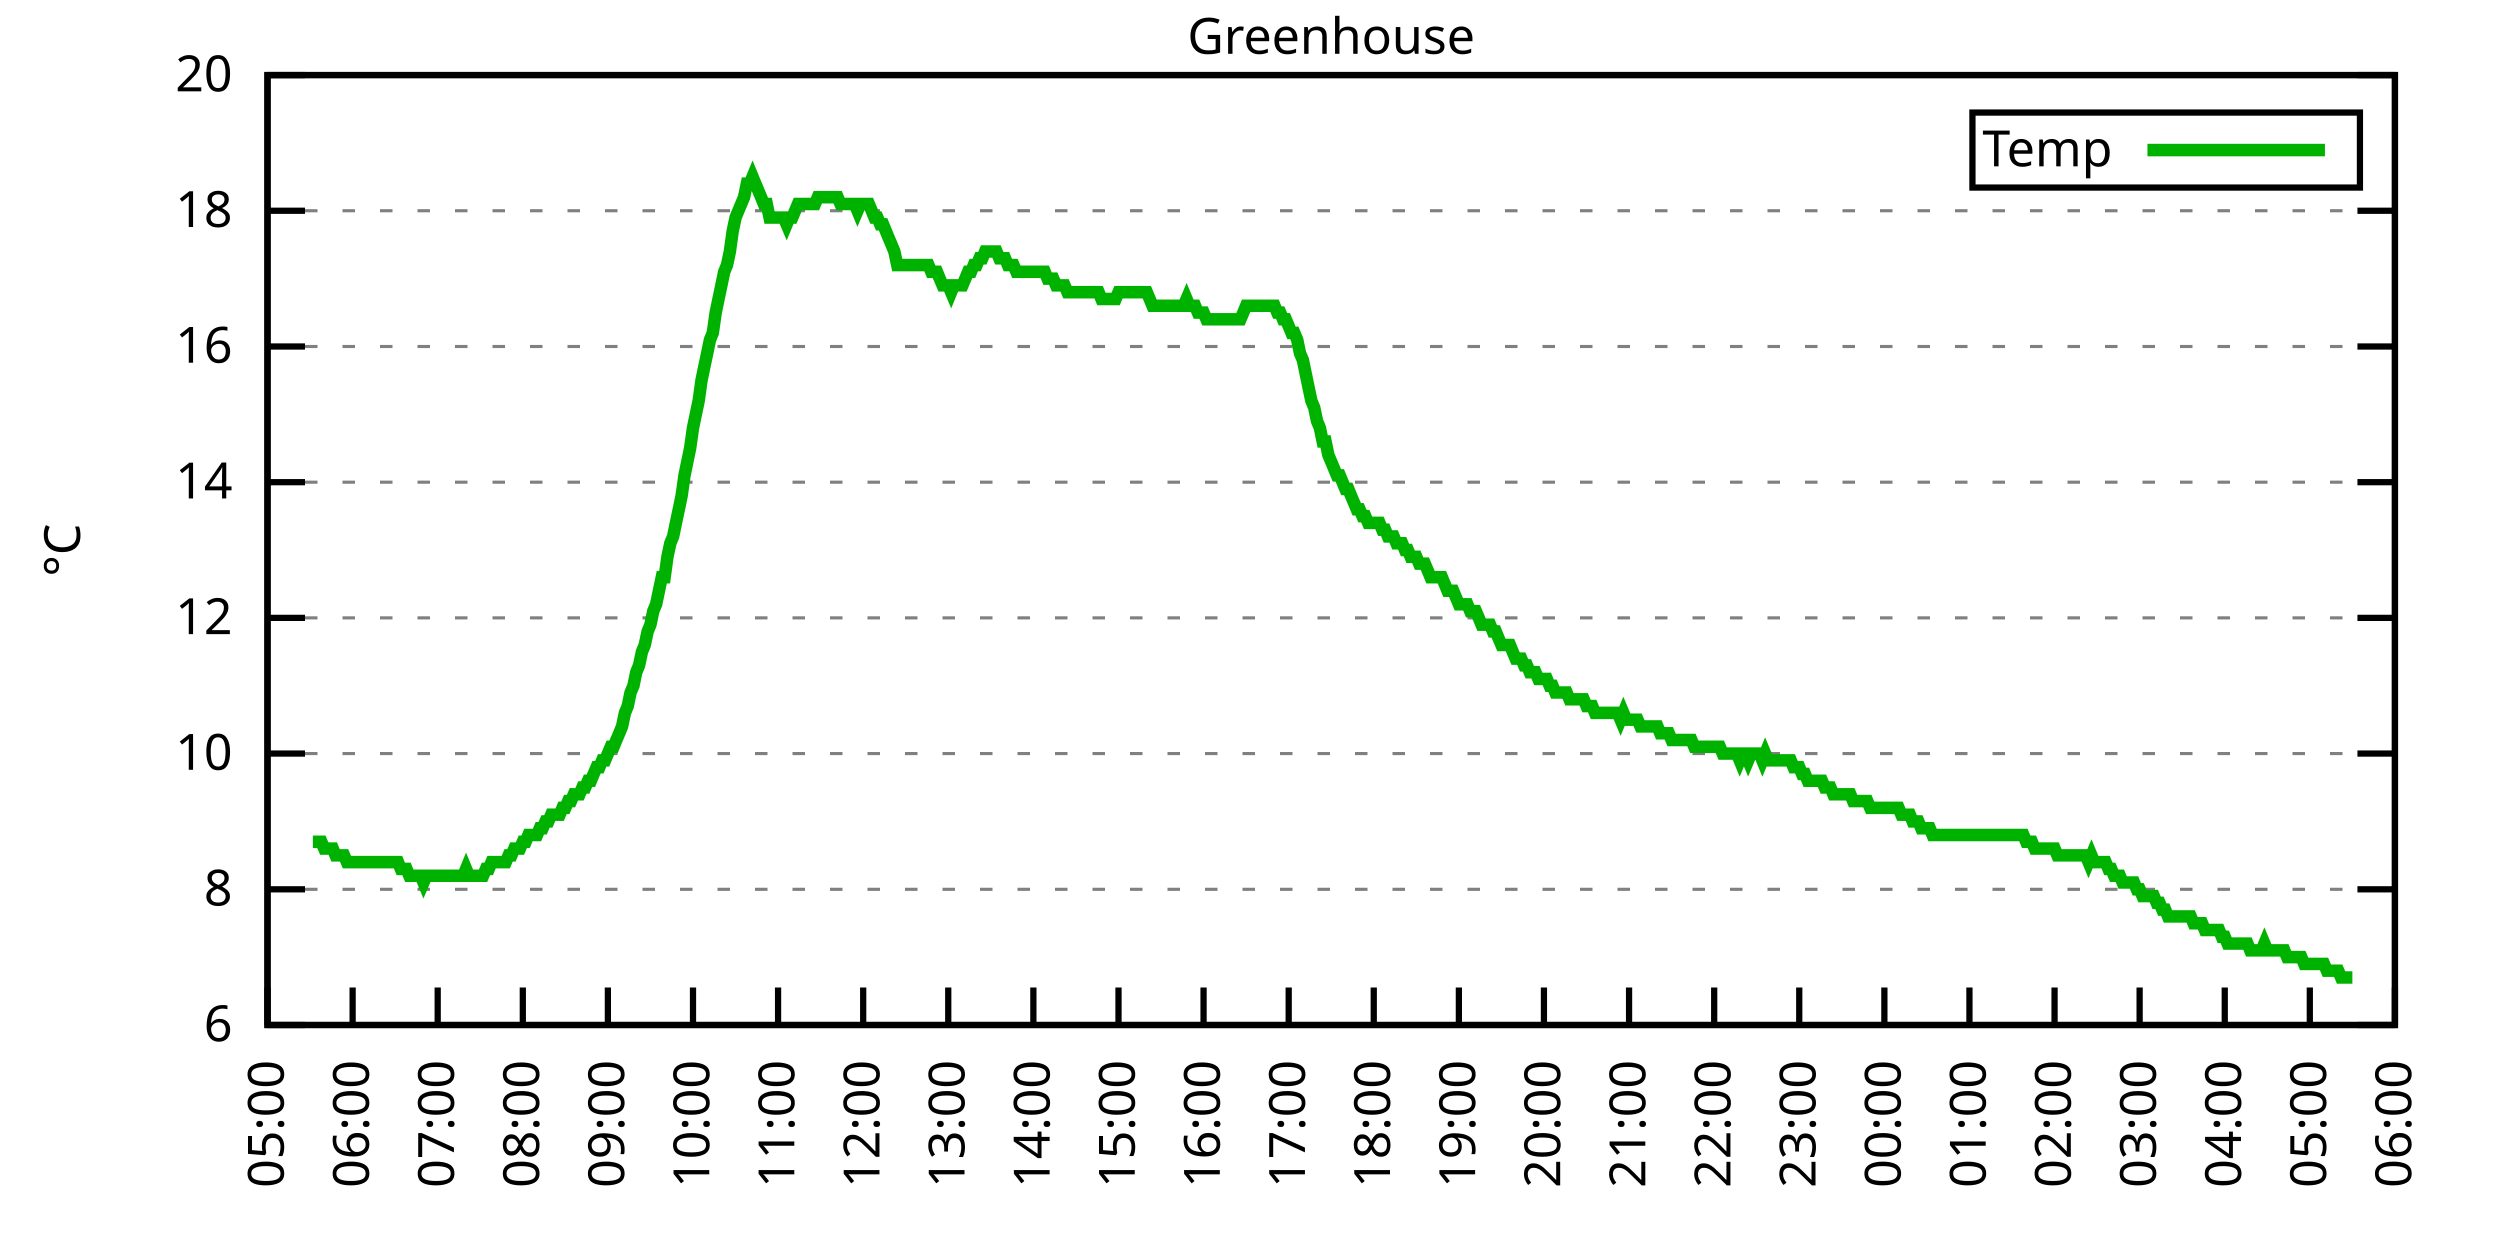
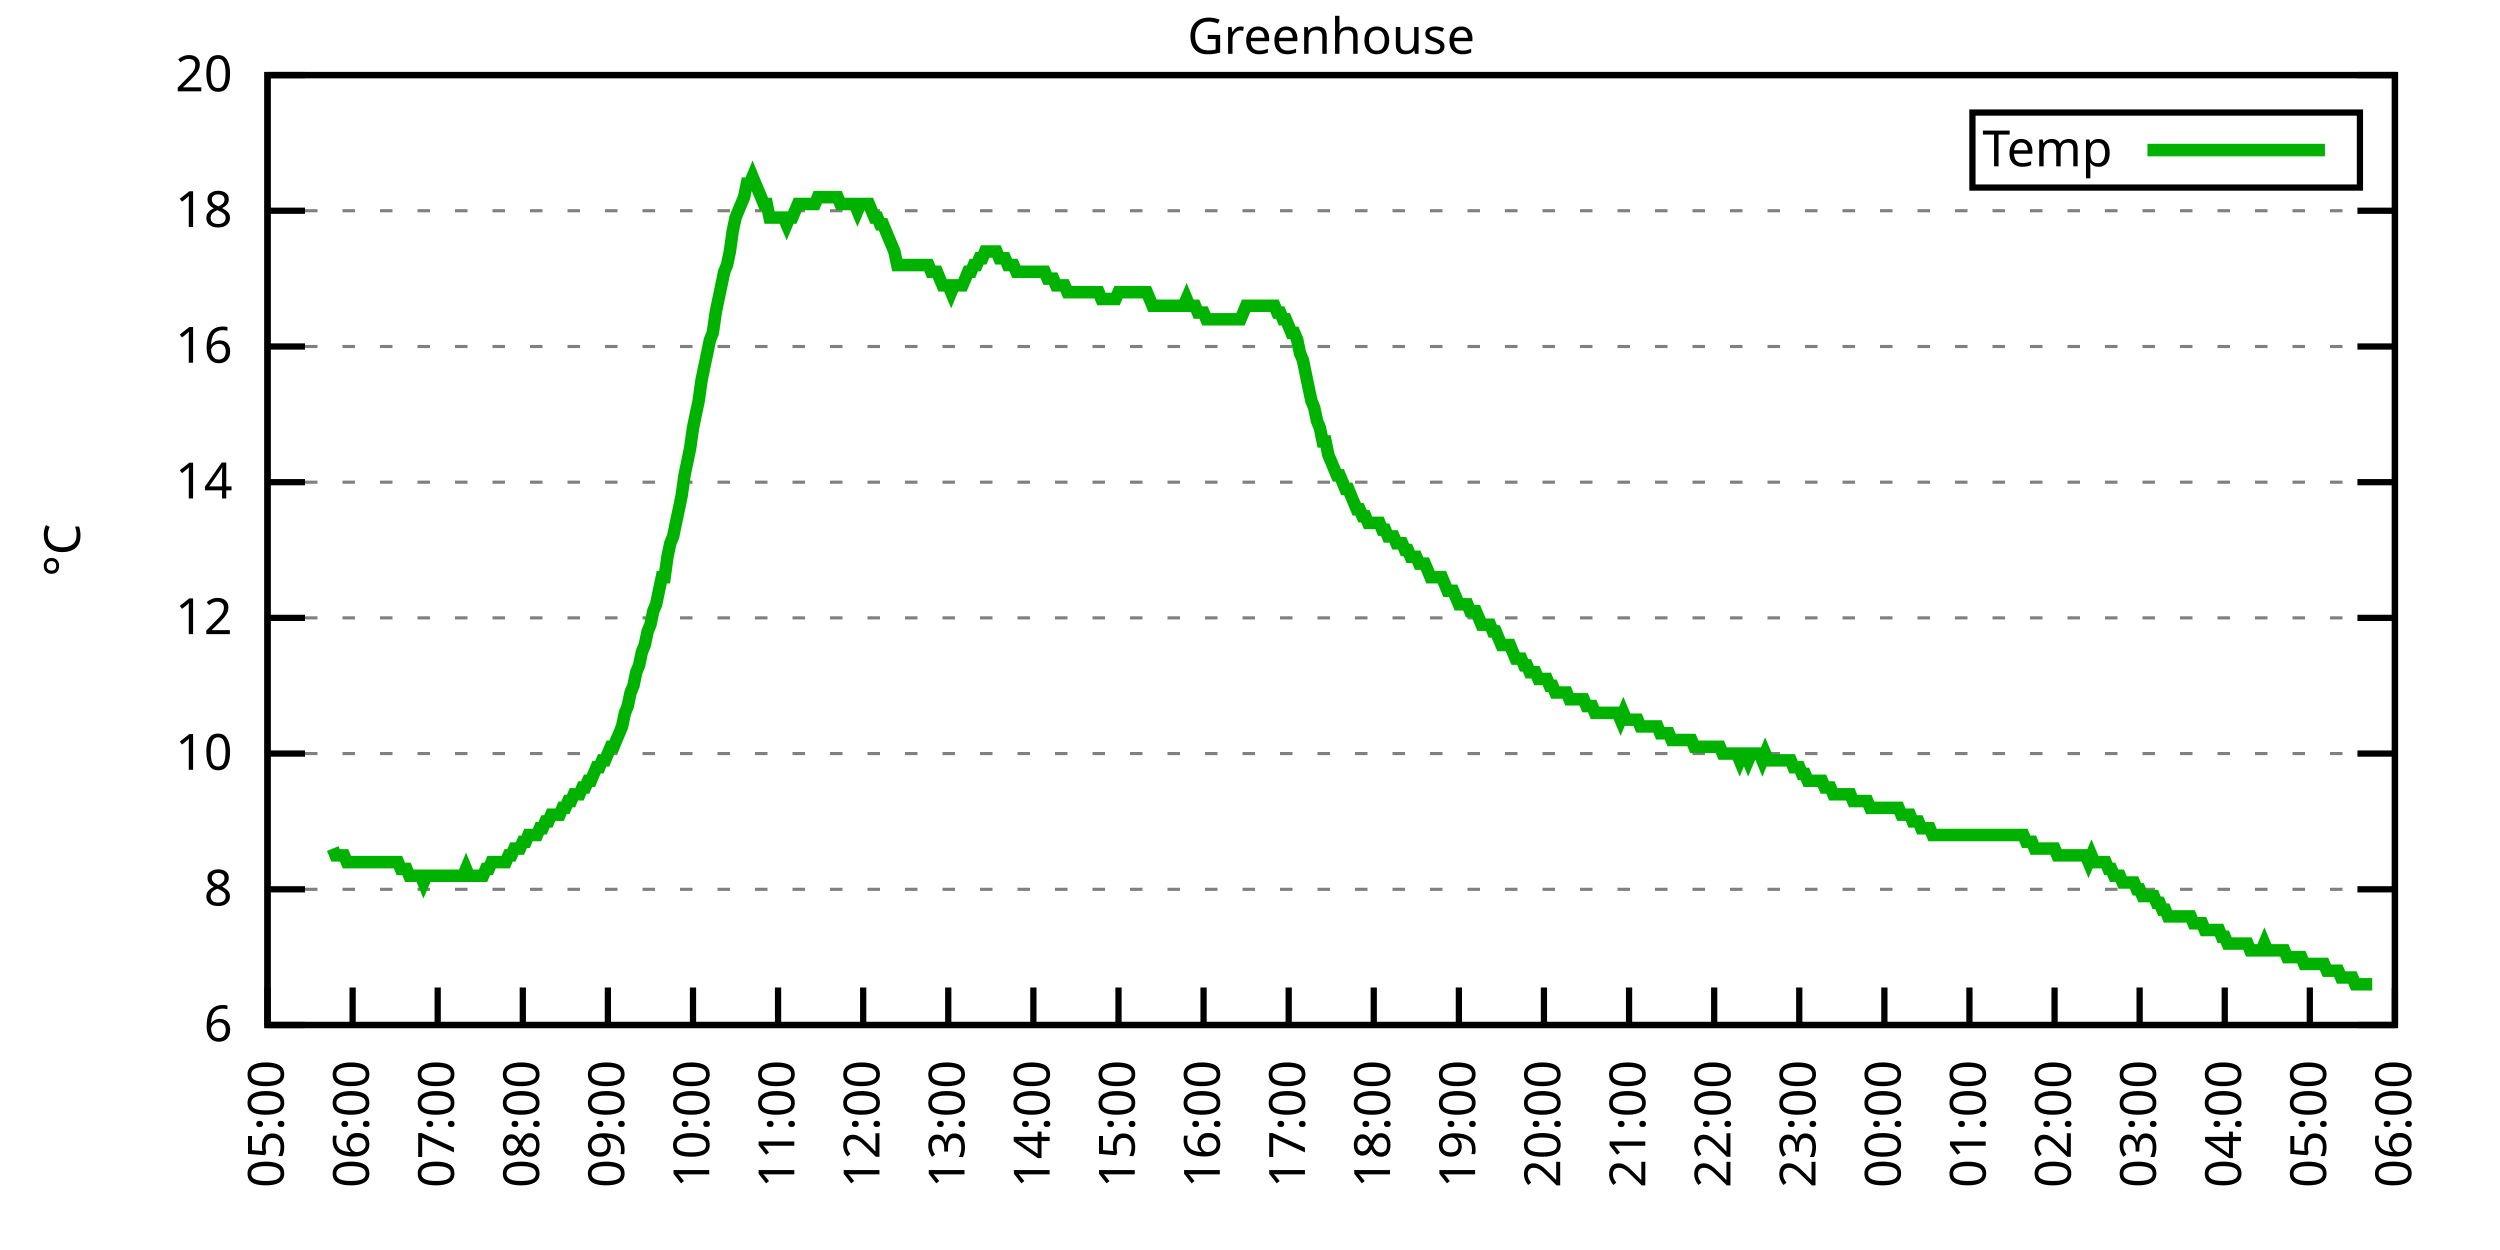
<svg xmlns="http://www.w3.org/2000/svg" xmlns:xlink="http://www.w3.org/1999/xlink" width="400" height="200" viewBox="0 0 400 200">
  <g id="gnuplot_canvas">
    <rect x="0" y="0" width="400" height="200" fill="none" />
    <defs>
      <circle id="gpDot" r="0.5" stroke-width="0.5" stroke="currentColor" />
      <path id="gpPt0" stroke-width="0.333" stroke="currentColor" d="M-1,0 h2 M0,-1 v2" />
      <path id="gpPt1" stroke-width="0.333" stroke="currentColor" d="M-1,-1 L1,1 M1,-1 L-1,1" />
      <path id="gpPt2" stroke-width="0.333" stroke="currentColor" d="M-1,0 L1,0 M0,-1 L0,1 M-1,-1 L1,1 M-1,1 L1,-1" />
      <rect id="gpPt3" stroke-width="0.333" stroke="currentColor" x="-1" y="-1" width="2" height="2" />
      <rect id="gpPt4" stroke-width="0.333" stroke="currentColor" fill="currentColor" x="-1" y="-1" width="2" height="2" />
      <circle id="gpPt5" stroke-width="0.333" stroke="currentColor" cx="0" cy="0" r="1" />
      <use xlink:href="#gpPt5" id="gpPt6" fill="currentColor" stroke="none" />
      <path id="gpPt7" stroke-width="0.333" stroke="currentColor" d="M0,-1.33 L-1.33,0.67 L1.33,0.67 z" />
      <use xlink:href="#gpPt7" id="gpPt8" fill="currentColor" stroke="none" />
      <use xlink:href="#gpPt7" id="gpPt9" stroke="currentColor" transform="rotate(180)" />
      <use xlink:href="#gpPt9" id="gpPt10" fill="currentColor" stroke="none" />
      <use xlink:href="#gpPt3" id="gpPt11" stroke="currentColor" transform="rotate(45)" />
      <use xlink:href="#gpPt11" id="gpPt12" fill="currentColor" stroke="none" />
      <path id="gpPt13" stroke-width="0.333" stroke="currentColor" d="M0,1.330 L1.265,0.411 L0.782,-1.067 L-0.782,-1.076 L-1.265,0.411 z" />
      <use xlink:href="#gpPt13" id="gpPt14" fill="currentColor" stroke="none" />
      <filter id="textbox" filterUnits="objectBoundingBox" x="0" y="0" height="1" width="1">
        <feFlood flood-color="white" flood-opacity="1" result="bgnd" />
        <feComposite in="SourceGraphic" in2="bgnd" operator="atop" />
      </filter>
      <filter id="greybox" filterUnits="objectBoundingBox" x="0" y="0" height="1" width="1">
        <feFlood flood-color="lightgrey" flood-opacity="1" result="grey" />
        <feComposite in="SourceGraphic" in2="grey" operator="atop" />
      </filter>
    </defs>
    <g fill="none" color="white" stroke="currentColor" stroke-width="1.00" stroke-linecap="butt" stroke-linejoin="miter">
</g>
    <g fill="none" color="black" stroke="currentColor" stroke-width="1.00" stroke-linecap="butt" stroke-linejoin="miter">
      <g stroke="none" shape-rendering="crispEdges">
        <polygon fill="rgb(255, 255, 255)" points="42.80,164.00 383.18,164.00 383.18,12.02 42.80,12.02 " />
      </g>
    </g>
    <g fill="none" color="black" stroke="currentColor" stroke-width="1.00" stroke-linecap="butt" stroke-linejoin="miter">
</g>
    <g fill="none" color="black" stroke="black" stroke-width="0.50" stroke-linecap="butt" stroke-linejoin="miter">
</g>
    <g fill="none" color="gray" stroke="currentColor" stroke-width="0.50" stroke-linecap="butt" stroke-linejoin="miter">
      <path stroke="gray" stroke-dasharray="2,4" class="gridline" d="M42.80,164.00 L383.19,164.00  " />
    </g>
    <g fill="none" color="gray" stroke="gray" stroke-width="1.00" stroke-linecap="butt" stroke-linejoin="miter">
</g>
    <g fill="none" color="black" stroke="currentColor" stroke-width="1.00" stroke-linecap="butt" stroke-linejoin="miter">
      <path stroke="black" d="M42.80,164.00 L48.80,164.00 M383.19,164.00 L377.19,164.00  " />
      <g transform="translate(37.20,166.60)" stroke="none" fill="black" font-family="Sans" font-size="8.00" text-anchor="end">
        <text>
          <tspan font-family="Sans"> 6</tspan>
        </text>
      </g>
    </g>
    <g fill="none" color="black" stroke="currentColor" stroke-width="1.00" stroke-linecap="butt" stroke-linejoin="miter">
</g>
    <g fill="none" color="black" stroke="black" stroke-width="0.50" stroke-linecap="butt" stroke-linejoin="miter">
</g>
    <g fill="none" color="gray" stroke="currentColor" stroke-width="0.50" stroke-linecap="butt" stroke-linejoin="miter">
      <path stroke="gray" stroke-dasharray="2,4" class="gridline" d="M42.80,142.29 L383.19,142.29  " />
    </g>
    <g fill="none" color="gray" stroke="gray" stroke-width="1.00" stroke-linecap="butt" stroke-linejoin="miter">
</g>
    <g fill="none" color="black" stroke="currentColor" stroke-width="1.00" stroke-linecap="butt" stroke-linejoin="miter">
      <path stroke="black" d="M42.80,142.29 L48.80,142.29 M383.19,142.29 L377.19,142.29  " />
      <g transform="translate(37.20,144.89)" stroke="none" fill="black" font-family="Sans" font-size="8.00" text-anchor="end">
        <text>
          <tspan font-family="Sans"> 8</tspan>
        </text>
      </g>
    </g>
    <g fill="none" color="black" stroke="currentColor" stroke-width="1.00" stroke-linecap="butt" stroke-linejoin="miter">
</g>
    <g fill="none" color="black" stroke="black" stroke-width="0.50" stroke-linecap="butt" stroke-linejoin="miter">
</g>
    <g fill="none" color="gray" stroke="currentColor" stroke-width="0.50" stroke-linecap="butt" stroke-linejoin="miter">
      <path stroke="gray" stroke-dasharray="2,4" class="gridline" d="M42.80,120.57 L383.19,120.57  " />
    </g>
    <g fill="none" color="gray" stroke="gray" stroke-width="1.00" stroke-linecap="butt" stroke-linejoin="miter">
</g>
    <g fill="none" color="black" stroke="currentColor" stroke-width="1.00" stroke-linecap="butt" stroke-linejoin="miter">
      <path stroke="black" d="M42.80,120.57 L48.80,120.57 M383.19,120.57 L377.19,120.57  " />
      <g transform="translate(37.20,123.17)" stroke="none" fill="black" font-family="Sans" font-size="8.00" text-anchor="end">
        <text>
          <tspan font-family="Sans"> 10</tspan>
        </text>
      </g>
    </g>
    <g fill="none" color="black" stroke="currentColor" stroke-width="1.00" stroke-linecap="butt" stroke-linejoin="miter">
</g>
    <g fill="none" color="black" stroke="black" stroke-width="0.50" stroke-linecap="butt" stroke-linejoin="miter">
</g>
    <g fill="none" color="gray" stroke="currentColor" stroke-width="0.50" stroke-linecap="butt" stroke-linejoin="miter">
      <path stroke="gray" stroke-dasharray="2,4" class="gridline" d="M42.80,98.86 L383.19,98.86  " />
    </g>
    <g fill="none" color="gray" stroke="gray" stroke-width="1.00" stroke-linecap="butt" stroke-linejoin="miter">
</g>
    <g fill="none" color="black" stroke="currentColor" stroke-width="1.00" stroke-linecap="butt" stroke-linejoin="miter">
      <path stroke="black" d="M42.80,98.86 L48.80,98.86 M383.19,98.86 L377.19,98.86  " />
      <g transform="translate(37.20,101.46)" stroke="none" fill="black" font-family="Sans" font-size="8.00" text-anchor="end">
        <text>
          <tspan font-family="Sans"> 12</tspan>
        </text>
      </g>
    </g>
    <g fill="none" color="black" stroke="currentColor" stroke-width="1.00" stroke-linecap="butt" stroke-linejoin="miter">
</g>
    <g fill="none" color="black" stroke="black" stroke-width="0.50" stroke-linecap="butt" stroke-linejoin="miter">
</g>
    <g fill="none" color="gray" stroke="currentColor" stroke-width="0.50" stroke-linecap="butt" stroke-linejoin="miter">
      <path stroke="gray" stroke-dasharray="2,4" class="gridline" d="M42.80,77.15 L383.19,77.15  " />
    </g>
    <g fill="none" color="gray" stroke="gray" stroke-width="1.00" stroke-linecap="butt" stroke-linejoin="miter">
</g>
    <g fill="none" color="black" stroke="currentColor" stroke-width="1.00" stroke-linecap="butt" stroke-linejoin="miter">
      <path stroke="black" d="M42.80,77.15 L48.80,77.15 M383.19,77.15 L377.19,77.15  " />
      <g transform="translate(37.20,79.75)" stroke="none" fill="black" font-family="Sans" font-size="8.00" text-anchor="end">
        <text>
          <tspan font-family="Sans"> 14</tspan>
        </text>
      </g>
    </g>
    <g fill="none" color="black" stroke="currentColor" stroke-width="1.00" stroke-linecap="butt" stroke-linejoin="miter">
</g>
    <g fill="none" color="black" stroke="black" stroke-width="0.50" stroke-linecap="butt" stroke-linejoin="miter">
</g>
    <g fill="none" color="gray" stroke="currentColor" stroke-width="0.50" stroke-linecap="butt" stroke-linejoin="miter">
      <path stroke="gray" stroke-dasharray="2,4" class="gridline" d="M42.80,55.44 L383.19,55.44  " />
    </g>
    <g fill="none" color="gray" stroke="gray" stroke-width="1.00" stroke-linecap="butt" stroke-linejoin="miter">
</g>
    <g fill="none" color="black" stroke="currentColor" stroke-width="1.00" stroke-linecap="butt" stroke-linejoin="miter">
      <path stroke="black" d="M42.80,55.44 L48.80,55.44 M383.19,55.44 L377.19,55.44  " />
      <g transform="translate(37.20,58.04)" stroke="none" fill="black" font-family="Sans" font-size="8.00" text-anchor="end">
        <text>
          <tspan font-family="Sans"> 16</tspan>
        </text>
      </g>
    </g>
    <g fill="none" color="black" stroke="currentColor" stroke-width="1.00" stroke-linecap="butt" stroke-linejoin="miter">
</g>
    <g fill="none" color="black" stroke="black" stroke-width="0.50" stroke-linecap="butt" stroke-linejoin="miter">
</g>
    <g fill="none" color="gray" stroke="currentColor" stroke-width="0.50" stroke-linecap="butt" stroke-linejoin="miter">
      <path stroke="gray" stroke-dasharray="2,4" class="gridline" d="M42.80,33.72 L383.19,33.72  " />
    </g>
    <g fill="none" color="gray" stroke="gray" stroke-width="1.00" stroke-linecap="butt" stroke-linejoin="miter">
</g>
    <g fill="none" color="black" stroke="currentColor" stroke-width="1.00" stroke-linecap="butt" stroke-linejoin="miter">
      <path stroke="black" d="M42.80,33.72 L48.80,33.72 M383.19,33.72 L377.19,33.72  " />
      <g transform="translate(37.20,36.32)" stroke="none" fill="black" font-family="Sans" font-size="8.00" text-anchor="end">
        <text>
          <tspan font-family="Sans"> 18</tspan>
        </text>
      </g>
    </g>
    <g fill="none" color="black" stroke="currentColor" stroke-width="1.00" stroke-linecap="butt" stroke-linejoin="miter">
</g>
    <g fill="none" color="black" stroke="black" stroke-width="0.50" stroke-linecap="butt" stroke-linejoin="miter">
</g>
    <g fill="none" color="gray" stroke="currentColor" stroke-width="0.50" stroke-linecap="butt" stroke-linejoin="miter">
      <path stroke="gray" stroke-dasharray="2,4" class="gridline" d="M42.80,12.01 L383.19,12.01  " />
    </g>
    <g fill="none" color="gray" stroke="gray" stroke-width="1.00" stroke-linecap="butt" stroke-linejoin="miter">
</g>
    <g fill="none" color="black" stroke="currentColor" stroke-width="1.00" stroke-linecap="butt" stroke-linejoin="miter">
      <path stroke="black" d="M42.80,12.01 L48.80,12.01 M383.19,12.01 L377.19,12.01  " />
      <g transform="translate(37.20,14.61)" stroke="none" fill="black" font-family="Sans" font-size="8.00" text-anchor="end">
        <text>
          <tspan font-family="Sans"> 20</tspan>
        </text>
      </g>
    </g>
    <g fill="none" color="black" stroke="currentColor" stroke-width="1.00" stroke-linecap="butt" stroke-linejoin="miter">
      <path stroke="black" d="M42.80,164.00 L42.80,158.00  " />
      <g transform="translate(45.40,169.60) rotate(270.00)" stroke="none" fill="black" font-family="Sans" font-size="8.00" text-anchor="end">
        <text>
          <tspan font-family="Sans">05:00</tspan>
        </text>
      </g>
    </g>
    <g fill="none" color="black" stroke="currentColor" stroke-width="1.00" stroke-linecap="butt" stroke-linejoin="miter">
      <path stroke="black" d="M56.42,164.00 L56.42,158.00  " />
      <g transform="translate(59.02,169.60) rotate(270.00)" stroke="none" fill="black" font-family="Sans" font-size="8.00" text-anchor="end">
        <text>
          <tspan font-family="Sans">06:00</tspan>
        </text>
      </g>
    </g>
    <g fill="none" color="black" stroke="currentColor" stroke-width="1.00" stroke-linecap="butt" stroke-linejoin="miter">
      <path stroke="black" d="M70.03,164.00 L70.03,158.00  " />
      <g transform="translate(72.63,169.60) rotate(270.00)" stroke="none" fill="black" font-family="Sans" font-size="8.00" text-anchor="end">
        <text>
          <tspan font-family="Sans">07:00</tspan>
        </text>
      </g>
    </g>
    <g fill="none" color="black" stroke="currentColor" stroke-width="1.00" stroke-linecap="butt" stroke-linejoin="miter">
      <path stroke="black" d="M83.65,164.00 L83.65,158.00  " />
      <g transform="translate(86.25,169.60) rotate(270.00)" stroke="none" fill="black" font-family="Sans" font-size="8.00" text-anchor="end">
        <text>
          <tspan font-family="Sans">08:00</tspan>
        </text>
      </g>
    </g>
    <g fill="none" color="black" stroke="currentColor" stroke-width="1.00" stroke-linecap="butt" stroke-linejoin="miter">
      <path stroke="black" d="M97.26,164.00 L97.26,158.00  " />
      <g transform="translate(99.86,169.60) rotate(270.00)" stroke="none" fill="black" font-family="Sans" font-size="8.00" text-anchor="end">
        <text>
          <tspan font-family="Sans">09:00</tspan>
        </text>
      </g>
    </g>
    <g fill="none" color="black" stroke="currentColor" stroke-width="1.00" stroke-linecap="butt" stroke-linejoin="miter">
      <path stroke="black" d="M110.88,164.00 L110.88,158.00  " />
      <g transform="translate(113.48,169.60) rotate(270.00)" stroke="none" fill="black" font-family="Sans" font-size="8.00" text-anchor="end">
        <text>
          <tspan font-family="Sans">10:00</tspan>
        </text>
      </g>
    </g>
    <g fill="none" color="black" stroke="currentColor" stroke-width="1.00" stroke-linecap="butt" stroke-linejoin="miter">
      <path stroke="black" d="M124.49,164.00 L124.49,158.00  " />
      <g transform="translate(127.09,169.60) rotate(270.00)" stroke="none" fill="black" font-family="Sans" font-size="8.00" text-anchor="end">
        <text>
          <tspan font-family="Sans">11:00</tspan>
        </text>
      </g>
    </g>
    <g fill="none" color="black" stroke="currentColor" stroke-width="1.00" stroke-linecap="butt" stroke-linejoin="miter">
      <path stroke="black" d="M138.11,164.00 L138.11,158.00  " />
      <g transform="translate(140.71,169.60) rotate(270.00)" stroke="none" fill="black" font-family="Sans" font-size="8.00" text-anchor="end">
        <text>
          <tspan font-family="Sans">12:00</tspan>
        </text>
      </g>
    </g>
    <g fill="none" color="black" stroke="currentColor" stroke-width="1.00" stroke-linecap="butt" stroke-linejoin="miter">
      <path stroke="black" d="M151.72,164.00 L151.72,158.00  " />
      <g transform="translate(154.32,169.60) rotate(270.00)" stroke="none" fill="black" font-family="Sans" font-size="8.00" text-anchor="end">
        <text>
          <tspan font-family="Sans">13:00</tspan>
        </text>
      </g>
    </g>
    <g fill="none" color="black" stroke="currentColor" stroke-width="1.00" stroke-linecap="butt" stroke-linejoin="miter">
      <path stroke="black" d="M165.34,164.00 L165.34,158.00  " />
      <g transform="translate(167.94,169.60) rotate(270.00)" stroke="none" fill="black" font-family="Sans" font-size="8.00" text-anchor="end">
        <text>
          <tspan font-family="Sans">14:00</tspan>
        </text>
      </g>
    </g>
    <g fill="none" color="black" stroke="currentColor" stroke-width="1.00" stroke-linecap="butt" stroke-linejoin="miter">
      <path stroke="black" d="M178.96,164.00 L178.96,158.00  " />
      <g transform="translate(181.56,169.60) rotate(270.00)" stroke="none" fill="black" font-family="Sans" font-size="8.00" text-anchor="end">
        <text>
          <tspan font-family="Sans">15:00</tspan>
        </text>
      </g>
    </g>
    <g fill="none" color="black" stroke="currentColor" stroke-width="1.00" stroke-linecap="butt" stroke-linejoin="miter">
      <path stroke="black" d="M192.57,164.00 L192.57,158.00  " />
      <g transform="translate(195.17,169.60) rotate(270.00)" stroke="none" fill="black" font-family="Sans" font-size="8.00" text-anchor="end">
        <text>
          <tspan font-family="Sans">16:00</tspan>
        </text>
      </g>
    </g>
    <g fill="none" color="black" stroke="currentColor" stroke-width="1.00" stroke-linecap="butt" stroke-linejoin="miter">
      <path stroke="black" d="M206.19,164.00 L206.19,158.00  " />
      <g transform="translate(208.79,169.60) rotate(270.00)" stroke="none" fill="black" font-family="Sans" font-size="8.00" text-anchor="end">
        <text>
          <tspan font-family="Sans">17:00</tspan>
        </text>
      </g>
    </g>
    <g fill="none" color="black" stroke="currentColor" stroke-width="1.00" stroke-linecap="butt" stroke-linejoin="miter">
      <path stroke="black" d="M219.80,164.00 L219.80,158.00  " />
      <g transform="translate(222.40,169.60) rotate(270.00)" stroke="none" fill="black" font-family="Sans" font-size="8.00" text-anchor="end">
        <text>
          <tspan font-family="Sans">18:00</tspan>
        </text>
      </g>
    </g>
    <g fill="none" color="black" stroke="currentColor" stroke-width="1.00" stroke-linecap="butt" stroke-linejoin="miter">
      <path stroke="black" d="M233.42,164.00 L233.42,158.00  " />
      <g transform="translate(236.02,169.60) rotate(270.00)" stroke="none" fill="black" font-family="Sans" font-size="8.00" text-anchor="end">
        <text>
          <tspan font-family="Sans">19:00</tspan>
        </text>
      </g>
    </g>
    <g fill="none" color="black" stroke="currentColor" stroke-width="1.00" stroke-linecap="butt" stroke-linejoin="miter">
      <path stroke="black" d="M247.03,164.00 L247.03,158.00  " />
      <g transform="translate(249.63,169.60) rotate(270.00)" stroke="none" fill="black" font-family="Sans" font-size="8.00" text-anchor="end">
        <text>
          <tspan font-family="Sans">20:00</tspan>
        </text>
      </g>
    </g>
    <g fill="none" color="black" stroke="currentColor" stroke-width="1.00" stroke-linecap="butt" stroke-linejoin="miter">
      <path stroke="black" d="M260.65,164.00 L260.65,158.00  " />
      <g transform="translate(263.25,169.60) rotate(270.00)" stroke="none" fill="black" font-family="Sans" font-size="8.00" text-anchor="end">
        <text>
          <tspan font-family="Sans">21:00</tspan>
        </text>
      </g>
    </g>
    <g fill="none" color="black" stroke="currentColor" stroke-width="1.00" stroke-linecap="butt" stroke-linejoin="miter">
      <path stroke="black" d="M274.27,164.00 L274.27,158.00  " />
      <g transform="translate(276.87,169.60) rotate(270.00)" stroke="none" fill="black" font-family="Sans" font-size="8.00" text-anchor="end">
        <text>
          <tspan font-family="Sans">22:00</tspan>
        </text>
      </g>
    </g>
    <g fill="none" color="black" stroke="currentColor" stroke-width="1.00" stroke-linecap="butt" stroke-linejoin="miter">
      <path stroke="black" d="M287.88,164.00 L287.88,158.00  " />
      <g transform="translate(290.48,169.60) rotate(270.00)" stroke="none" fill="black" font-family="Sans" font-size="8.00" text-anchor="end">
        <text>
          <tspan font-family="Sans">23:00</tspan>
        </text>
      </g>
    </g>
    <g fill="none" color="black" stroke="currentColor" stroke-width="1.00" stroke-linecap="butt" stroke-linejoin="miter">
      <path stroke="black" d="M301.50,164.00 L301.50,158.00  " />
      <g transform="translate(304.10,169.60) rotate(270.00)" stroke="none" fill="black" font-family="Sans" font-size="8.00" text-anchor="end">
        <text>
          <tspan font-family="Sans">00:00</tspan>
        </text>
      </g>
    </g>
    <g fill="none" color="black" stroke="currentColor" stroke-width="1.00" stroke-linecap="butt" stroke-linejoin="miter">
      <path stroke="black" d="M315.11,164.00 L315.11,158.00  " />
      <g transform="translate(317.71,169.60) rotate(270.00)" stroke="none" fill="black" font-family="Sans" font-size="8.00" text-anchor="end">
        <text>
          <tspan font-family="Sans">01:00</tspan>
        </text>
      </g>
    </g>
    <g fill="none" color="black" stroke="currentColor" stroke-width="1.00" stroke-linecap="butt" stroke-linejoin="miter">
      <path stroke="black" d="M328.73,164.00 L328.73,158.00  " />
      <g transform="translate(331.33,169.60) rotate(270.00)" stroke="none" fill="black" font-family="Sans" font-size="8.00" text-anchor="end">
        <text>
          <tspan font-family="Sans">02:00</tspan>
        </text>
      </g>
    </g>
    <g fill="none" color="black" stroke="currentColor" stroke-width="1.00" stroke-linecap="butt" stroke-linejoin="miter">
      <path stroke="black" d="M342.34,164.00 L342.34,158.00  " />
      <g transform="translate(344.94,169.60) rotate(270.00)" stroke="none" fill="black" font-family="Sans" font-size="8.00" text-anchor="end">
        <text>
          <tspan font-family="Sans">03:00</tspan>
        </text>
      </g>
    </g>
    <g fill="none" color="black" stroke="currentColor" stroke-width="1.00" stroke-linecap="butt" stroke-linejoin="miter">
      <path stroke="black" d="M355.96,164.00 L355.96,158.00  " />
      <g transform="translate(358.56,169.60) rotate(270.00)" stroke="none" fill="black" font-family="Sans" font-size="8.00" text-anchor="end">
        <text>
          <tspan font-family="Sans">04:00</tspan>
        </text>
      </g>
    </g>
    <g fill="none" color="black" stroke="currentColor" stroke-width="1.00" stroke-linecap="butt" stroke-linejoin="miter">
      <path stroke="black" d="M369.57,164.00 L369.57,158.00  " />
      <g transform="translate(372.17,169.60) rotate(270.00)" stroke="none" fill="black" font-family="Sans" font-size="8.00" text-anchor="end">
        <text>
          <tspan font-family="Sans">05:00</tspan>
        </text>
      </g>
    </g>
    <g fill="none" color="black" stroke="currentColor" stroke-width="1.00" stroke-linecap="butt" stroke-linejoin="miter">
      <path stroke="black" d="M383.19,164.00 L383.19,158.00  " />
      <g transform="translate(385.79,169.60) rotate(270.00)" stroke="none" fill="black" font-family="Sans" font-size="8.00" text-anchor="end">
        <text>
          <tspan font-family="Sans">06:00</tspan>
        </text>
      </g>
    </g>
    <g fill="none" color="black" stroke="currentColor" stroke-width="1.00" stroke-linecap="butt" stroke-linejoin="miter">
</g>
    <g fill="none" color="black" stroke="currentColor" stroke-width="1.00" stroke-linecap="butt" stroke-linejoin="miter">
      <path stroke="black" d="M42.80,12.01 L42.80,164.00 L383.19,164.00 L383.19,12.01 L42.80,12.01 Z  " />
    </g>
    <g fill="none" color="black" stroke="currentColor" stroke-width="1.00" stroke-linecap="butt" stroke-linejoin="miter">
</g>
    <g fill="none" color="black" stroke="currentColor" stroke-width="1.00" stroke-linecap="butt" stroke-linejoin="miter">
      <path stroke="black" d="M315.59,30.01 L315.59,18.01 L377.59,18.01 L377.59,30.01 L315.59,30.01 Z  " />
    </g>
    <g id="Greenhouse_plot_1">
      <g fill="none" color="white" stroke="black" stroke-width="2.00" stroke-linecap="butt" stroke-linejoin="miter">
</g>
      <g fill="none" color="black" stroke="currentColor" stroke-width="2.00" stroke-linecap="butt" stroke-linejoin="miter">
        <g transform="translate(337.99,26.61)" stroke="none" fill="black" font-family="Sans" font-size="8.00" text-anchor="end">
          <text>
            <tspan font-family="Sans">Temp</tspan>
          </text>
        </g>
      </g>
      <g fill="none" color="black" stroke="currentColor" stroke-width="2.00" stroke-linecap="butt" stroke-linejoin="miter">
-         <path stroke="rgb(  0, 178,   0)" d="M343.59,24.01 L371.99,24.01 M50.06,134.69 L50.52,134.69 L50.97,134.69 L51.42,134.69 L51.88,135.77 L52.33,135.77   L52.78,135.77 L53.24,135.77 L53.69,136.86 L54.15,136.86 L54.60,136.86 L55.05,136.86 L55.51,137.94 L55.96,137.94   L56.42,137.94 L56.87,137.94 L57.32,137.94 L57.78,137.94 L58.23,137.94 L58.68,137.94 L59.14,137.94 L59.59,137.94   L60.05,137.94 L60.50,137.94 L60.95,137.94 L61.41,137.94 L61.86,137.94 L62.32,137.94 L62.77,137.94 L63.22,137.94   L63.68,137.94 L64.13,139.03 L64.58,139.03 L65.04,139.03 L65.49,140.12 L65.95,140.12 L66.40,140.12 L66.85,140.12   L67.31,140.12 L67.76,141.20 L68.22,140.12 L68.67,140.12 L69.12,140.12 L69.58,140.12 L70.03,140.12 L70.49,140.12   L70.94,140.12 L71.39,140.12 L71.85,140.12 L72.30,140.12 L72.75,140.12 L73.21,140.12 L73.66,140.12 L74.12,140.12   L74.57,139.03 L75.02,140.12 L75.48,140.12 L75.93,140.12 L76.39,140.12 L76.84,140.12 L77.29,140.12 L77.75,139.03   L78.20,139.03 L78.65,137.94 L79.11,137.94 L79.56,137.94 L80.02,137.94 L80.47,137.94 L80.92,137.94 L81.38,136.86   L81.83,136.86 L82.29,135.77 L82.74,135.77 L83.19,135.77 L83.65,134.69 L84.10,134.69 L84.55,133.60 L85.01,133.60   L85.46,133.60 L85.92,133.60 L86.37,132.52 L86.82,132.52 L87.28,131.43 L87.73,131.43 L88.19,130.35 L88.64,130.35   L89.09,130.35 L89.55,130.35 L90.00,129.26 L90.45,129.26 L90.91,128.17 L91.36,128.17 L91.82,127.09 L92.27,127.09   L92.72,127.09 L93.18,126.00 L93.63,126.00 L94.09,124.92 L94.54,124.92 L94.99,123.83 L95.45,122.75 L95.90,122.75   L96.35,121.66 L96.81,121.66 L97.26,120.57 L97.72,119.49 L98.17,119.49 L98.62,118.40 L99.08,117.32 L99.53,116.23   L99.99,114.06 L100.44,112.97 L100.89,110.80 L101.35,109.72 L101.80,107.55 L102.25,106.46 L102.71,104.29 L103.16,103.20   L103.62,101.03 L104.07,99.95 L104.52,97.78 L104.98,96.69 L105.43,94.52 L105.89,92.35 L106.34,92.35 L106.79,89.09   L107.25,86.92 L107.70,85.83 L108.15,83.66 L108.61,81.49 L109.06,79.32 L109.52,76.06 L109.97,73.89 L110.42,71.72   L110.88,68.46 L111.33,66.29 L111.79,64.12 L112.24,60.86 L112.69,58.69 L113.15,56.52 L113.60,54.35 L114.05,53.26   L114.51,50.01 L114.96,47.84 L115.42,45.66 L115.87,43.49 L116.32,42.41 L116.78,40.24 L117.23,36.98 L117.69,34.81   L118.14,33.72 L118.59,32.64 L119.05,31.55 L119.50,29.38 L119.96,29.38 L120.41,28.29 L120.86,29.38 L121.32,30.47   L121.77,31.55 L122.22,32.64 L122.68,32.64 L123.13,34.81 L123.59,34.81 L124.04,34.81 L124.49,34.81 L124.95,34.81   L125.40,34.81 L125.86,35.89 L126.31,34.81 L126.76,34.81 L127.22,33.72 L127.67,32.64 L128.12,32.64 L128.58,32.64   L129.03,32.64 L129.49,32.64 L129.94,32.64 L130.39,32.64 L130.85,31.55 L131.30,31.55 L131.76,31.55 L132.21,31.55   L132.66,31.55 L133.12,31.55 L133.57,31.55 L134.02,31.55 L134.48,32.64 L134.93,32.64 L135.39,32.64 L135.84,32.64   L136.29,32.64 L136.75,32.64 L137.20,33.72 L137.66,32.64 L138.11,32.64 L138.56,32.64 L139.02,32.64 L139.47,33.72   L139.92,34.81 L140.38,34.81 L140.83,35.89 L141.29,35.89 L141.74,36.98 L142.19,38.07 L142.65,39.15 L143.10,40.24   L143.56,42.41 L144.01,42.41 L144.46,42.41 L144.92,42.41 L145.37,42.41 L145.82,42.41 L146.28,42.41 L146.73,42.41   L147.19,42.41 L147.64,42.41 L148.09,42.41 L148.55,42.41 L149.00,43.49 L149.46,43.49 L149.91,43.49 L150.36,44.58   L150.82,45.66 L151.27,45.66 L151.72,45.66 L152.18,46.75 L152.63,45.66 L153.09,45.66 L153.54,45.66 L153.99,45.66   L154.45,44.58 L154.90,43.49 L155.36,43.49 L155.81,42.41 L156.26,42.41 L156.72,41.32 L157.17,41.32 L157.62,40.24   L158.08,40.24 L158.53,40.24 L158.99,40.24 L159.44,40.24 L159.89,41.32 L160.35,41.32 L160.80,41.32 L161.26,42.41   L161.71,42.41 L162.16,42.41 L162.62,43.49 L163.07,43.49 L163.52,43.49 L163.98,43.49 L164.43,43.49 L164.89,43.49   L165.34,43.49 L165.79,43.49 L166.25,43.49 L166.70,43.49 L167.16,43.49 L167.61,44.58 L168.06,44.58 L168.52,44.58   L168.97,45.66 L169.43,45.66 L169.88,45.66 L170.33,45.66 L170.79,46.75 L171.24,46.75 L171.69,46.75 L172.15,46.75   L172.60,46.75 L173.06,46.75 L173.51,46.75 L173.96,46.75 L174.42,46.75 L174.87,46.75 L175.33,46.75 L175.78,46.75   L176.23,47.84 L176.69,47.84 L177.14,47.84 L177.59,47.84 L178.05,47.84 L178.50,47.84 L178.96,46.75 L179.41,46.75   L179.86,46.75 L180.32,46.75 L180.77,46.75 L181.23,46.75 L181.68,46.75 L182.13,46.75 L182.59,46.75 L183.04,46.75   L183.49,46.75 L183.95,47.84 L184.40,48.92 L184.86,48.92 L185.31,48.92 L185.76,48.92 L186.22,48.92 L186.67,48.92   L187.13,48.92 L187.58,48.92 L188.03,48.92 L188.49,48.92 L188.94,48.92 L189.39,48.92 L189.85,47.84 L190.30,48.92   L190.76,48.92 L191.21,48.92 L191.66,50.01 L192.12,50.01 L192.57,50.01 L193.03,51.09 L193.48,51.09 L193.93,51.09   L194.39,51.09 L194.84,51.09 L195.29,51.09 L195.75,51.09 L196.20,51.09 L196.66,51.09 L197.11,51.09 L197.56,51.09   L198.02,51.09 L198.47,51.09 L198.93,50.01 L199.38,48.92 L199.83,48.92 L200.29,48.92 L200.74,48.92 L201.19,48.92   L201.65,48.92 L202.10,48.92 L202.56,48.92 L203.01,48.92 L203.46,48.92 L203.92,48.92 L204.37,50.01 L204.83,50.01   L205.28,51.09 L205.73,51.09 L206.19,52.18 L206.64,53.26 L207.09,53.26 L207.55,54.35 L208.00,56.52 L208.46,57.61   L208.91,59.78 L209.36,61.95 L209.82,64.12 L210.27,65.21 L210.73,67.38 L211.18,68.46 L211.63,70.63 L212.09,70.63   L212.54,72.81 L213.00,73.89 L213.45,74.98 L213.90,76.06 L214.36,76.06 L214.81,77.15 L215.26,78.23 L215.72,78.23   L216.17,79.32 L216.63,80.41 L217.08,81.49 L217.53,81.49 L217.99,82.58 L218.44,82.58 L218.90,83.66 L219.35,83.66   L219.80,83.66 L220.26,83.66 L220.71,83.66 L221.16,84.75 L221.62,84.75 L222.07,85.83 L222.53,85.83 L222.98,85.83   L223.43,86.92 L223.89,86.92 L224.34,86.92 L224.80,88.00 L225.25,88.00 L225.70,89.09 L226.16,89.09 L226.61,89.09   L227.06,90.18 L227.52,90.18 L227.97,90.18 L228.43,91.26 L228.88,92.35 L229.33,92.35 L229.79,92.35 L230.24,92.35   L230.70,92.35 L231.15,93.43 L231.60,94.52 L232.06,94.52 L232.51,94.52 L232.96,95.60 L233.42,96.69 L233.87,96.69   L234.33,96.69 L234.78,96.69 L235.23,97.78 L235.69,97.78 L236.14,97.78 L236.60,98.86 L237.05,99.95 L237.50,99.95   L237.96,99.95 L238.41,99.95 L238.86,101.03 L239.32,101.03 L239.77,102.12 L240.23,103.20 L240.68,103.20 L241.13,103.20   L241.59,103.20 L242.04,104.29 L242.50,105.38 L242.95,105.38 L243.40,105.38 L243.86,106.46 L244.31,106.46 L244.76,107.55   L245.22,107.55 L245.67,107.55 L246.13,108.63 L246.58,108.63 L247.03,108.63 L247.49,108.63 L247.94,109.72 L248.40,109.72   L248.85,110.80 L249.30,110.80 L249.76,110.80 L250.21,110.80 L250.66,110.80 L251.12,111.89 L251.57,111.89 L252.03,111.89   L252.48,111.89 L252.93,111.89 L253.39,111.89 L253.84,112.97 L254.30,112.97 L254.75,112.97 L255.20,114.06 L255.66,114.06   L256.11,114.06 L256.56,114.06 L257.02,114.06 L257.47,114.06 L257.93,114.06 L258.38,114.06 L258.83,114.06 L259.29,115.15   L259.74,114.06 L260.20,115.15 L260.65,115.15 L261.10,115.15 L261.56,115.15 L262.01,115.15 L262.47,116.23 L262.92,116.23   L263.37,116.23 L263.83,116.23 L264.28,116.23 L264.73,116.23 L265.19,116.23 L265.64,117.32 L266.10,117.32 L266.55,117.32   L267.00,117.32 L267.46,118.40 L267.91,118.40 L268.37,118.40 L268.82,118.40 L269.27,118.40 L269.73,118.40 L270.18,118.40   L270.63,118.40 L271.09,119.49 L271.54,119.49 L272.00,119.49 L272.45,119.49 L272.90,119.49 L273.36,119.49 L273.81,119.49   L274.27,119.49 L274.72,119.49 L275.17,119.49 L275.63,120.57 L276.08,120.57 L276.53,120.57 L276.99,120.57 L277.44,120.57   L277.90,120.57 L278.35,121.66 L278.80,120.57 L279.26,120.57 L279.71,121.66 L280.17,120.57 L280.62,120.57 L281.07,120.57   L281.53,120.57 L281.98,121.66 L282.43,120.57 L282.89,121.66 L283.34,121.66 L283.80,121.66 L284.25,121.66 L284.70,121.66   L285.16,121.66 L285.61,121.66 L286.07,121.66 L286.52,121.66 L286.97,122.75 L287.43,122.75 L287.88,122.75 L288.33,123.83   L288.79,123.83 L289.24,124.92 L289.70,124.92 L290.15,124.92 L290.60,124.92 L291.06,124.92 L291.51,124.92 L291.97,126.00   L292.42,126.00 L292.87,126.00 L293.33,127.09 L293.78,127.09 L294.23,127.09 L294.69,127.09 L295.14,127.09 L295.60,127.09   L296.05,127.09 L296.50,128.17 L296.96,128.17 L297.41,128.17 L297.87,128.17 L298.32,128.17 L298.77,128.17 L299.23,129.26   L299.68,129.26 L300.13,129.26 L300.59,129.26 L301.04,129.26 L301.50,129.26 L301.95,129.26 L302.40,129.26 L302.86,129.26   L303.31,129.26 L303.77,129.26 L304.22,130.35 L304.67,130.35 L305.13,130.35 L305.58,130.35 L306.03,131.43 L306.49,131.43   L306.94,131.43 L307.40,132.52 L307.85,132.52 L308.30,132.52 L308.76,132.52 L309.21,133.60 L309.67,133.60 L310.12,133.60   L310.57,133.60 L311.03,133.60 L311.48,133.60 L311.94,133.60 L312.39,133.60 L312.84,133.60 L313.30,133.60 L313.75,133.60   L314.20,133.60 L314.66,133.60 L315.11,133.60 L315.57,133.60 L316.02,133.60 L316.47,133.60 L316.93,133.60 L317.38,133.60   L317.84,133.60 L318.29,133.60 L318.74,133.60 L319.20,133.60 L319.65,133.60 L320.10,133.60 L320.56,133.60 L321.01,133.60   L321.47,133.60 L321.92,133.60 L322.37,133.60 L322.83,133.60 L323.28,133.60 L323.74,133.60 L324.19,134.69 L324.64,134.69   L325.10,134.69 L325.55,135.77 L326.00,135.77 L326.46,135.77 L326.91,135.77 L327.37,135.77 L327.82,135.77 L328.27,135.77   L328.73,135.77 L329.18,136.86 L329.64,136.86 L330.09,136.86 L330.54,136.86 L331.00,136.86 L331.45,136.86 L331.90,136.86   L332.36,136.86 L332.81,136.86 L333.27,136.86 L333.72,136.86 L334.17,137.94 L334.63,136.86 L335.08,137.94 L335.54,137.94   L335.99,137.94 L336.44,137.94 L336.90,137.94 L337.35,139.03 L337.80,139.03 L338.26,140.12 L338.71,140.12 L339.17,140.12   L339.62,141.20 L340.07,141.20 L340.53,141.20 L340.98,141.20 L341.44,141.20 L341.89,142.29 L342.34,142.29 L342.80,143.37   L343.25,143.37 L343.70,143.37 L344.16,143.37 L344.61,143.37 L345.07,144.46 L345.52,144.46 L345.97,145.54 L346.43,145.54   L346.88,146.63 L347.34,146.63 L347.79,146.63 L348.24,146.63 L348.70,146.63 L349.15,146.63 L349.60,146.63 L350.06,146.63   L350.51,146.63 L350.97,147.72 L351.42,147.72 L351.87,147.72 L352.33,147.72 L352.78,148.80 L353.24,148.80 L353.69,148.80   L354.14,148.80 L354.60,148.80 L355.05,148.80 L355.50,149.89 L355.96,149.89 L356.41,150.97 L356.87,150.97 L357.32,150.97   L357.77,150.97 L358.23,150.97 L358.68,150.97 L359.14,150.97 L359.59,150.97 L360.04,152.06 L360.50,152.06 L360.95,152.06   L361.41,152.06 L361.86,152.06 L362.31,150.97 L362.77,152.06 L363.22,152.06 L363.67,152.06 L364.13,152.06 L364.58,152.06   L365.04,152.06 L365.49,152.06 L365.94,153.14 L366.40,153.14 L366.85,153.14 L367.31,153.14 L367.76,153.14 L368.21,153.14   L368.67,154.23 L369.12,154.23 L369.57,154.23 L370.03,154.23 L370.48,154.23 L370.94,154.23 L371.39,154.23 L371.84,154.23   L372.30,155.31 L372.75,155.31 L373.21,155.31 L373.66,155.31 L374.11,155.31 L374.57,156.40 L375.02,156.40 L375.47,156.40   L375.93,156.40 L376.38,156.40  " />
+         <path stroke="rgb(  0, 178,   0)" d="M343.59,24.01 L371.99,24.01 M53.24,135.77 L53.69,136.86 L54.15,136.86 L54.60,136.86 L55.05,136.86 L55.51,137.94   L55.96,137.94 L56.42,137.94 L56.87,137.94 L57.32,137.94 L57.78,137.94 L58.23,137.94 L58.68,137.94 L59.14,137.94   L59.59,137.94 L60.05,137.94 L60.50,137.94 L60.95,137.94 L61.41,137.94 L61.86,137.94 L62.32,137.94 L62.77,137.94   L63.22,137.94 L63.68,137.94 L64.13,139.03 L64.58,139.03 L65.04,139.03 L65.49,140.12 L65.95,140.12 L66.40,140.12   L66.85,140.12 L67.31,140.12 L67.76,141.20 L68.22,140.12 L68.67,140.12 L69.12,140.12 L69.58,140.12 L70.03,140.12   L70.49,140.12 L70.94,140.12 L71.39,140.12 L71.85,140.12 L72.30,140.12 L72.75,140.12 L73.21,140.12 L73.66,140.12   L74.12,140.12 L74.57,139.03 L75.02,140.12 L75.48,140.12 L75.93,140.12 L76.39,140.12 L76.84,140.12 L77.29,140.12   L77.75,139.03 L78.20,139.03 L78.65,137.94 L79.11,137.94 L79.56,137.94 L80.02,137.94 L80.47,137.94 L80.92,137.94   L81.38,136.86 L81.83,136.86 L82.29,135.77 L82.74,135.77 L83.19,135.77 L83.65,134.69 L84.10,134.69 L84.55,133.60   L85.01,133.60 L85.46,133.60 L85.92,133.60 L86.37,132.52 L86.82,132.52 L87.28,131.43 L87.73,131.43 L88.19,130.35   L88.64,130.35 L89.09,130.35 L89.55,130.35 L90.00,129.26 L90.45,129.26 L90.91,128.17 L91.36,128.17 L91.82,127.09   L92.27,127.09 L92.72,127.09 L93.18,126.00 L93.63,126.00 L94.09,124.92 L94.54,124.92 L94.99,123.83 L95.45,122.75   L95.90,122.75 L96.35,121.66 L96.81,121.66 L97.26,120.57 L97.72,119.49 L98.17,119.49 L98.62,118.40 L99.08,117.32   L99.53,116.23 L99.99,114.06 L100.44,112.97 L100.89,110.80 L101.35,109.72 L101.80,107.55 L102.25,106.46 L102.71,104.29   L103.16,103.20 L103.62,101.03 L104.07,99.95 L104.52,97.78 L104.98,96.69 L105.43,94.52 L105.89,92.35 L106.34,92.35   L106.79,89.09 L107.25,86.92 L107.70,85.83 L108.15,83.66 L108.61,81.49 L109.06,79.32 L109.52,76.06 L109.97,73.89   L110.42,71.72 L110.88,68.46 L111.33,66.29 L111.79,64.12 L112.24,60.86 L112.69,58.69 L113.15,56.52 L113.60,54.35   L114.05,53.26 L114.51,50.01 L114.96,47.84 L115.42,45.66 L115.87,43.49 L116.32,42.41 L116.78,40.24 L117.23,36.98   L117.69,34.81 L118.14,33.72 L118.59,32.64 L119.05,31.55 L119.50,29.38 L119.96,29.38 L120.41,28.29 L120.86,29.38   L121.32,30.47 L121.77,31.55 L122.22,32.64 L122.68,32.64 L123.13,34.81 L123.59,34.81 L124.04,34.81 L124.49,34.81   L124.95,34.81 L125.40,34.81 L125.86,35.89 L126.31,34.81 L126.76,34.81 L127.22,33.72 L127.67,32.64 L128.12,32.64   L128.58,32.64 L129.03,32.64 L129.49,32.64 L129.94,32.64 L130.39,32.64 L130.85,31.55 L131.30,31.55 L131.76,31.55   L132.21,31.55 L132.66,31.55 L133.12,31.55 L133.57,31.55 L134.02,31.55 L134.48,32.64 L134.93,32.64 L135.39,32.64   L135.84,32.64 L136.29,32.64 L136.75,32.64 L137.20,33.72 L137.66,32.64 L138.11,32.64 L138.56,32.64 L139.02,32.64   L139.47,33.72 L139.92,34.81 L140.38,34.81 L140.83,35.89 L141.29,35.89 L141.74,36.98 L142.19,38.07 L142.65,39.15   L143.10,40.24 L143.56,42.41 L144.01,42.41 L144.46,42.41 L144.92,42.41 L145.37,42.41 L145.82,42.41 L146.28,42.41   L146.73,42.41 L147.19,42.41 L147.64,42.41 L148.09,42.41 L148.55,42.41 L149.00,43.49 L149.46,43.49 L149.91,43.49   L150.36,44.58 L150.82,45.66 L151.27,45.66 L151.72,45.66 L152.18,46.75 L152.63,45.66 L153.09,45.66 L153.54,45.66   L153.99,45.66 L154.45,44.58 L154.90,43.49 L155.36,43.49 L155.81,42.41 L156.26,42.41 L156.72,41.32 L157.17,41.32   L157.62,40.24 L158.08,40.24 L158.53,40.24 L158.99,40.24 L159.44,40.24 L159.89,41.32 L160.35,41.32 L160.80,41.32   L161.26,42.41 L161.71,42.41 L162.16,42.41 L162.62,43.49 L163.07,43.49 L163.52,43.49 L163.98,43.49 L164.43,43.49   L164.89,43.49 L165.34,43.49 L165.79,43.49 L166.25,43.49 L166.70,43.49 L167.16,43.49 L167.61,44.58 L168.06,44.58   L168.52,44.58 L168.97,45.66 L169.43,45.66 L169.88,45.66 L170.33,45.66 L170.79,46.75 L171.24,46.75 L171.69,46.75   L172.15,46.75 L172.60,46.75 L173.06,46.75 L173.51,46.75 L173.96,46.75 L174.42,46.75 L174.87,46.75 L175.33,46.75   L175.78,46.75 L176.23,47.84 L176.69,47.84 L177.14,47.84 L177.59,47.84 L178.05,47.84 L178.50,47.84 L178.96,46.75   L179.41,46.75 L179.86,46.75 L180.32,46.75 L180.77,46.75 L181.23,46.75 L181.68,46.75 L182.13,46.75 L182.59,46.75   L183.04,46.75 L183.49,46.75 L183.95,47.84 L184.40,48.92 L184.86,48.92 L185.31,48.92 L185.76,48.92 L186.22,48.92   L186.67,48.92 L187.13,48.92 L187.58,48.92 L188.03,48.92 L188.49,48.92 L188.94,48.92 L189.39,48.92 L189.85,47.84   L190.30,48.92 L190.76,48.92 L191.21,48.92 L191.66,50.01 L192.12,50.01 L192.57,50.01 L193.03,51.09 L193.48,51.09   L193.93,51.09 L194.39,51.09 L194.84,51.09 L195.29,51.09 L195.75,51.09 L196.20,51.09 L196.66,51.09 L197.11,51.09   L197.56,51.09 L198.02,51.09 L198.47,51.09 L198.93,50.01 L199.38,48.92 L199.83,48.92 L200.29,48.92 L200.74,48.92   L201.19,48.92 L201.65,48.92 L202.10,48.92 L202.56,48.92 L203.01,48.92 L203.46,48.92 L203.92,48.92 L204.37,50.01   L204.83,50.01 L205.28,51.09 L205.73,51.09 L206.19,52.18 L206.64,53.26 L207.09,53.26 L207.55,54.35 L208.00,56.52   L208.46,57.61 L208.91,59.78 L209.36,61.95 L209.82,64.12 L210.27,65.21 L210.73,67.38 L211.18,68.46 L211.63,70.63   L212.09,70.63 L212.54,72.81 L213.00,73.89 L213.45,74.98 L213.90,76.06 L214.36,76.06 L214.81,77.15 L215.26,78.23   L215.72,78.23 L216.17,79.32 L216.63,80.41 L217.08,81.49 L217.53,81.49 L217.99,82.58 L218.44,82.58 L218.90,83.66   L219.35,83.66 L219.80,83.66 L220.26,83.66 L220.71,83.66 L221.16,84.75 L221.62,84.75 L222.07,85.83 L222.53,85.83   L222.98,85.83 L223.43,86.92 L223.89,86.92 L224.34,86.92 L224.80,88.00 L225.25,88.00 L225.70,89.09 L226.16,89.09   L226.61,89.09 L227.06,90.18 L227.52,90.18 L227.97,90.18 L228.43,91.26 L228.88,92.35 L229.33,92.35 L229.79,92.35   L230.24,92.35 L230.70,92.35 L231.15,93.43 L231.60,94.52 L232.06,94.52 L232.51,94.52 L232.96,95.60 L233.42,96.69   L233.87,96.69 L234.33,96.69 L234.78,96.69 L235.23,97.78 L235.69,97.78 L236.14,97.78 L236.60,98.86 L237.05,99.95   L237.50,99.95 L237.96,99.95 L238.41,99.95 L238.86,101.03 L239.32,101.03 L239.77,102.12 L240.23,103.20 L240.68,103.20   L241.13,103.20 L241.59,103.20 L242.04,104.29 L242.50,105.38 L242.95,105.38 L243.40,105.38 L243.86,106.46 L244.31,106.46   L244.76,107.55 L245.22,107.55 L245.67,107.55 L246.13,108.63 L246.58,108.63 L247.03,108.63 L247.49,108.63 L247.94,109.72   L248.40,109.72 L248.85,110.80 L249.30,110.80 L249.76,110.80 L250.21,110.80 L250.66,110.80 L251.12,111.89 L251.57,111.89   L252.03,111.89 L252.48,111.89 L252.93,111.89 L253.39,111.89 L253.84,112.97 L254.30,112.97 L254.75,112.97 L255.20,114.06   L255.66,114.06 L256.11,114.06 L256.56,114.06 L257.02,114.06 L257.47,114.06 L257.93,114.06 L258.38,114.06 L258.83,114.06   L259.29,115.15 L259.74,114.06 L260.20,115.15 L260.65,115.15 L261.10,115.15 L261.56,115.15 L262.01,115.15 L262.47,116.23   L262.92,116.23 L263.37,116.23 L263.83,116.23 L264.28,116.23 L264.73,116.23 L265.19,116.23 L265.64,117.32 L266.10,117.32   L266.55,117.32 L267.00,117.32 L267.46,118.40 L267.91,118.40 L268.37,118.40 L268.82,118.40 L269.27,118.40 L269.73,118.40   L270.18,118.40 L270.63,118.40 L271.09,119.49 L271.54,119.49 L272.00,119.49 L272.45,119.49 L272.90,119.49 L273.36,119.49   L273.81,119.49 L274.27,119.49 L274.72,119.49 L275.17,119.49 L275.63,120.57 L276.08,120.57 L276.53,120.57 L276.99,120.57   L277.44,120.57 L277.90,120.57 L278.35,121.66 L278.80,120.57 L279.26,120.57 L279.71,121.66 L280.17,120.57 L280.62,120.57   L281.07,120.57 L281.53,120.57 L281.98,121.66 L282.43,120.57 L282.89,121.66 L283.34,121.66 L283.80,121.66 L284.25,121.66   L284.70,121.66 L285.16,121.66 L285.61,121.66 L286.07,121.66 L286.52,121.66 L286.97,122.75 L287.43,122.75 L287.88,122.75   L288.33,123.83 L288.79,123.83 L289.24,124.92 L289.70,124.92 L290.15,124.92 L290.60,124.92 L291.06,124.92 L291.51,124.92   L291.97,126.00 L292.42,126.00 L292.87,126.00 L293.33,127.09 L293.78,127.09 L294.23,127.09 L294.69,127.09 L295.14,127.09   L295.60,127.09 L296.05,127.09 L296.50,128.17 L296.96,128.17 L297.41,128.17 L297.87,128.17 L298.32,128.17 L298.77,128.17   L299.23,129.26 L299.68,129.26 L300.13,129.26 L300.59,129.26 L301.04,129.26 L301.50,129.26 L301.95,129.26 L302.40,129.26   L302.86,129.26 L303.31,129.26 L303.77,129.26 L304.22,130.35 L304.67,130.35 L305.13,130.35 L305.58,130.35 L306.03,131.43   L306.49,131.43 L306.94,131.43 L307.40,132.52 L307.85,132.52 L308.30,132.52 L308.76,132.52 L309.21,133.60 L309.67,133.60   L310.12,133.60 L310.57,133.60 L311.03,133.60 L311.48,133.60 L311.94,133.60 L312.39,133.60 L312.84,133.60 L313.30,133.60   L313.75,133.60 L314.20,133.60 L314.66,133.60 L315.11,133.60 L315.57,133.60 L316.02,133.60 L316.47,133.60 L316.93,133.60   L317.38,133.60 L317.84,133.60 L318.29,133.60 L318.74,133.60 L319.20,133.60 L319.65,133.60 L320.10,133.60 L320.56,133.60   L321.01,133.60 L321.47,133.60 L321.92,133.60 L322.37,133.60 L322.83,133.60 L323.28,133.60 L323.74,133.60 L324.19,134.69   L324.64,134.69 L325.10,134.69 L325.55,135.77 L326.00,135.77 L326.46,135.77 L326.91,135.77 L327.37,135.77 L327.82,135.77   L328.27,135.77 L328.73,135.77 L329.18,136.86 L329.64,136.86 L330.09,136.86 L330.54,136.86 L331.00,136.86 L331.45,136.86   L331.90,136.86 L332.36,136.86 L332.81,136.86 L333.27,136.86 L333.72,136.86 L334.17,137.94 L334.63,136.86 L335.08,137.94   L335.54,137.94 L335.99,137.94 L336.44,137.94 L336.90,137.94 L337.35,139.03 L337.80,139.03 L338.26,140.12 L338.71,140.12   L339.17,140.12 L339.62,141.20 L340.07,141.20 L340.53,141.20 L340.98,141.20 L341.44,141.20 L341.89,142.29 L342.34,142.29   L342.80,143.37 L343.25,143.37 L343.70,143.37 L344.16,143.37 L344.61,143.37 L345.07,144.46 L345.52,144.46 L345.97,145.54   L346.43,145.54 L346.88,146.63 L347.34,146.63 L347.79,146.63 L348.24,146.63 L348.70,146.63 L349.15,146.63 L349.60,146.63   L350.06,146.63 L350.51,146.63 L350.97,147.72 L351.42,147.72 L351.87,147.72 L352.33,147.72 L352.78,148.80 L353.24,148.80   L353.69,148.80 L354.14,148.80 L354.60,148.80 L355.05,148.80 L355.50,149.89 L355.96,149.89 L356.41,150.97 L356.87,150.97   L357.32,150.97 L357.77,150.97 L358.23,150.97 L358.68,150.97 L359.14,150.97 L359.59,150.97 L360.04,152.06 L360.50,152.06   L360.95,152.06 L361.41,152.06 L361.86,152.06 L362.31,150.97 L362.77,152.06 L363.22,152.06 L363.67,152.06 L364.13,152.06   L364.58,152.06 L365.04,152.06 L365.49,152.06 L365.94,153.14 L366.40,153.14 L366.85,153.14 L367.31,153.14 L367.76,153.14   L368.21,153.14 L368.67,154.23 L369.12,154.23 L369.57,154.23 L370.03,154.23 L370.48,154.23 L370.94,154.23 L371.39,154.23   L371.84,154.23 L372.30,155.31 L372.75,155.31 L373.21,155.31 L373.66,155.31 L374.11,155.31 L374.57,156.40 L375.02,156.40   L375.47,156.40 L375.93,156.40 L376.38,156.40 L376.84,157.49 L377.29,157.49 L377.74,157.49 L378.20,157.49 L378.65,157.49   L379.11,157.49 L379.56,157.49  " />
      </g>
    </g>
    <g fill="none" color="black" stroke="currentColor" stroke-width="2.00" stroke-linecap="butt" stroke-linejoin="miter">
</g>
    <g fill="none" color="black" stroke="black" stroke-width="1.00" stroke-linecap="butt" stroke-linejoin="miter">
</g>
    <g fill="none" color="black" stroke="currentColor" stroke-width="1.00" stroke-linecap="butt" stroke-linejoin="miter">
      <path stroke="black" d="M42.80,12.01 L42.80,164.00 L383.19,164.00 L383.19,12.01 L42.80,12.01 Z  " />
      <g transform="translate(12.80,88.01) rotate(270.00)" stroke="none" fill="black" font-family="Sans" font-size="8.00" text-anchor="middle">
        <text>
          <tspan font-family="Sans">°C</tspan>
        </text>
      </g>
    </g>
    <g fill="none" color="black" stroke="currentColor" stroke-width="1.00" stroke-linecap="butt" stroke-linejoin="miter">
</g>
    <g fill="none" color="black" stroke="currentColor" stroke-width="1.00" stroke-linecap="butt" stroke-linejoin="miter">
      <g transform="translate(212.99,8.61)" stroke="none" fill="black" font-family="Sans" font-size="8.00" text-anchor="middle">
        <text>
          <tspan font-family="Sans">Greenhouse</tspan>
        </text>
      </g>
    </g>
    <g fill="none" color="black" stroke="currentColor" stroke-width="1.00" stroke-linecap="butt" stroke-linejoin="miter">
</g>
  </g>
</svg>
